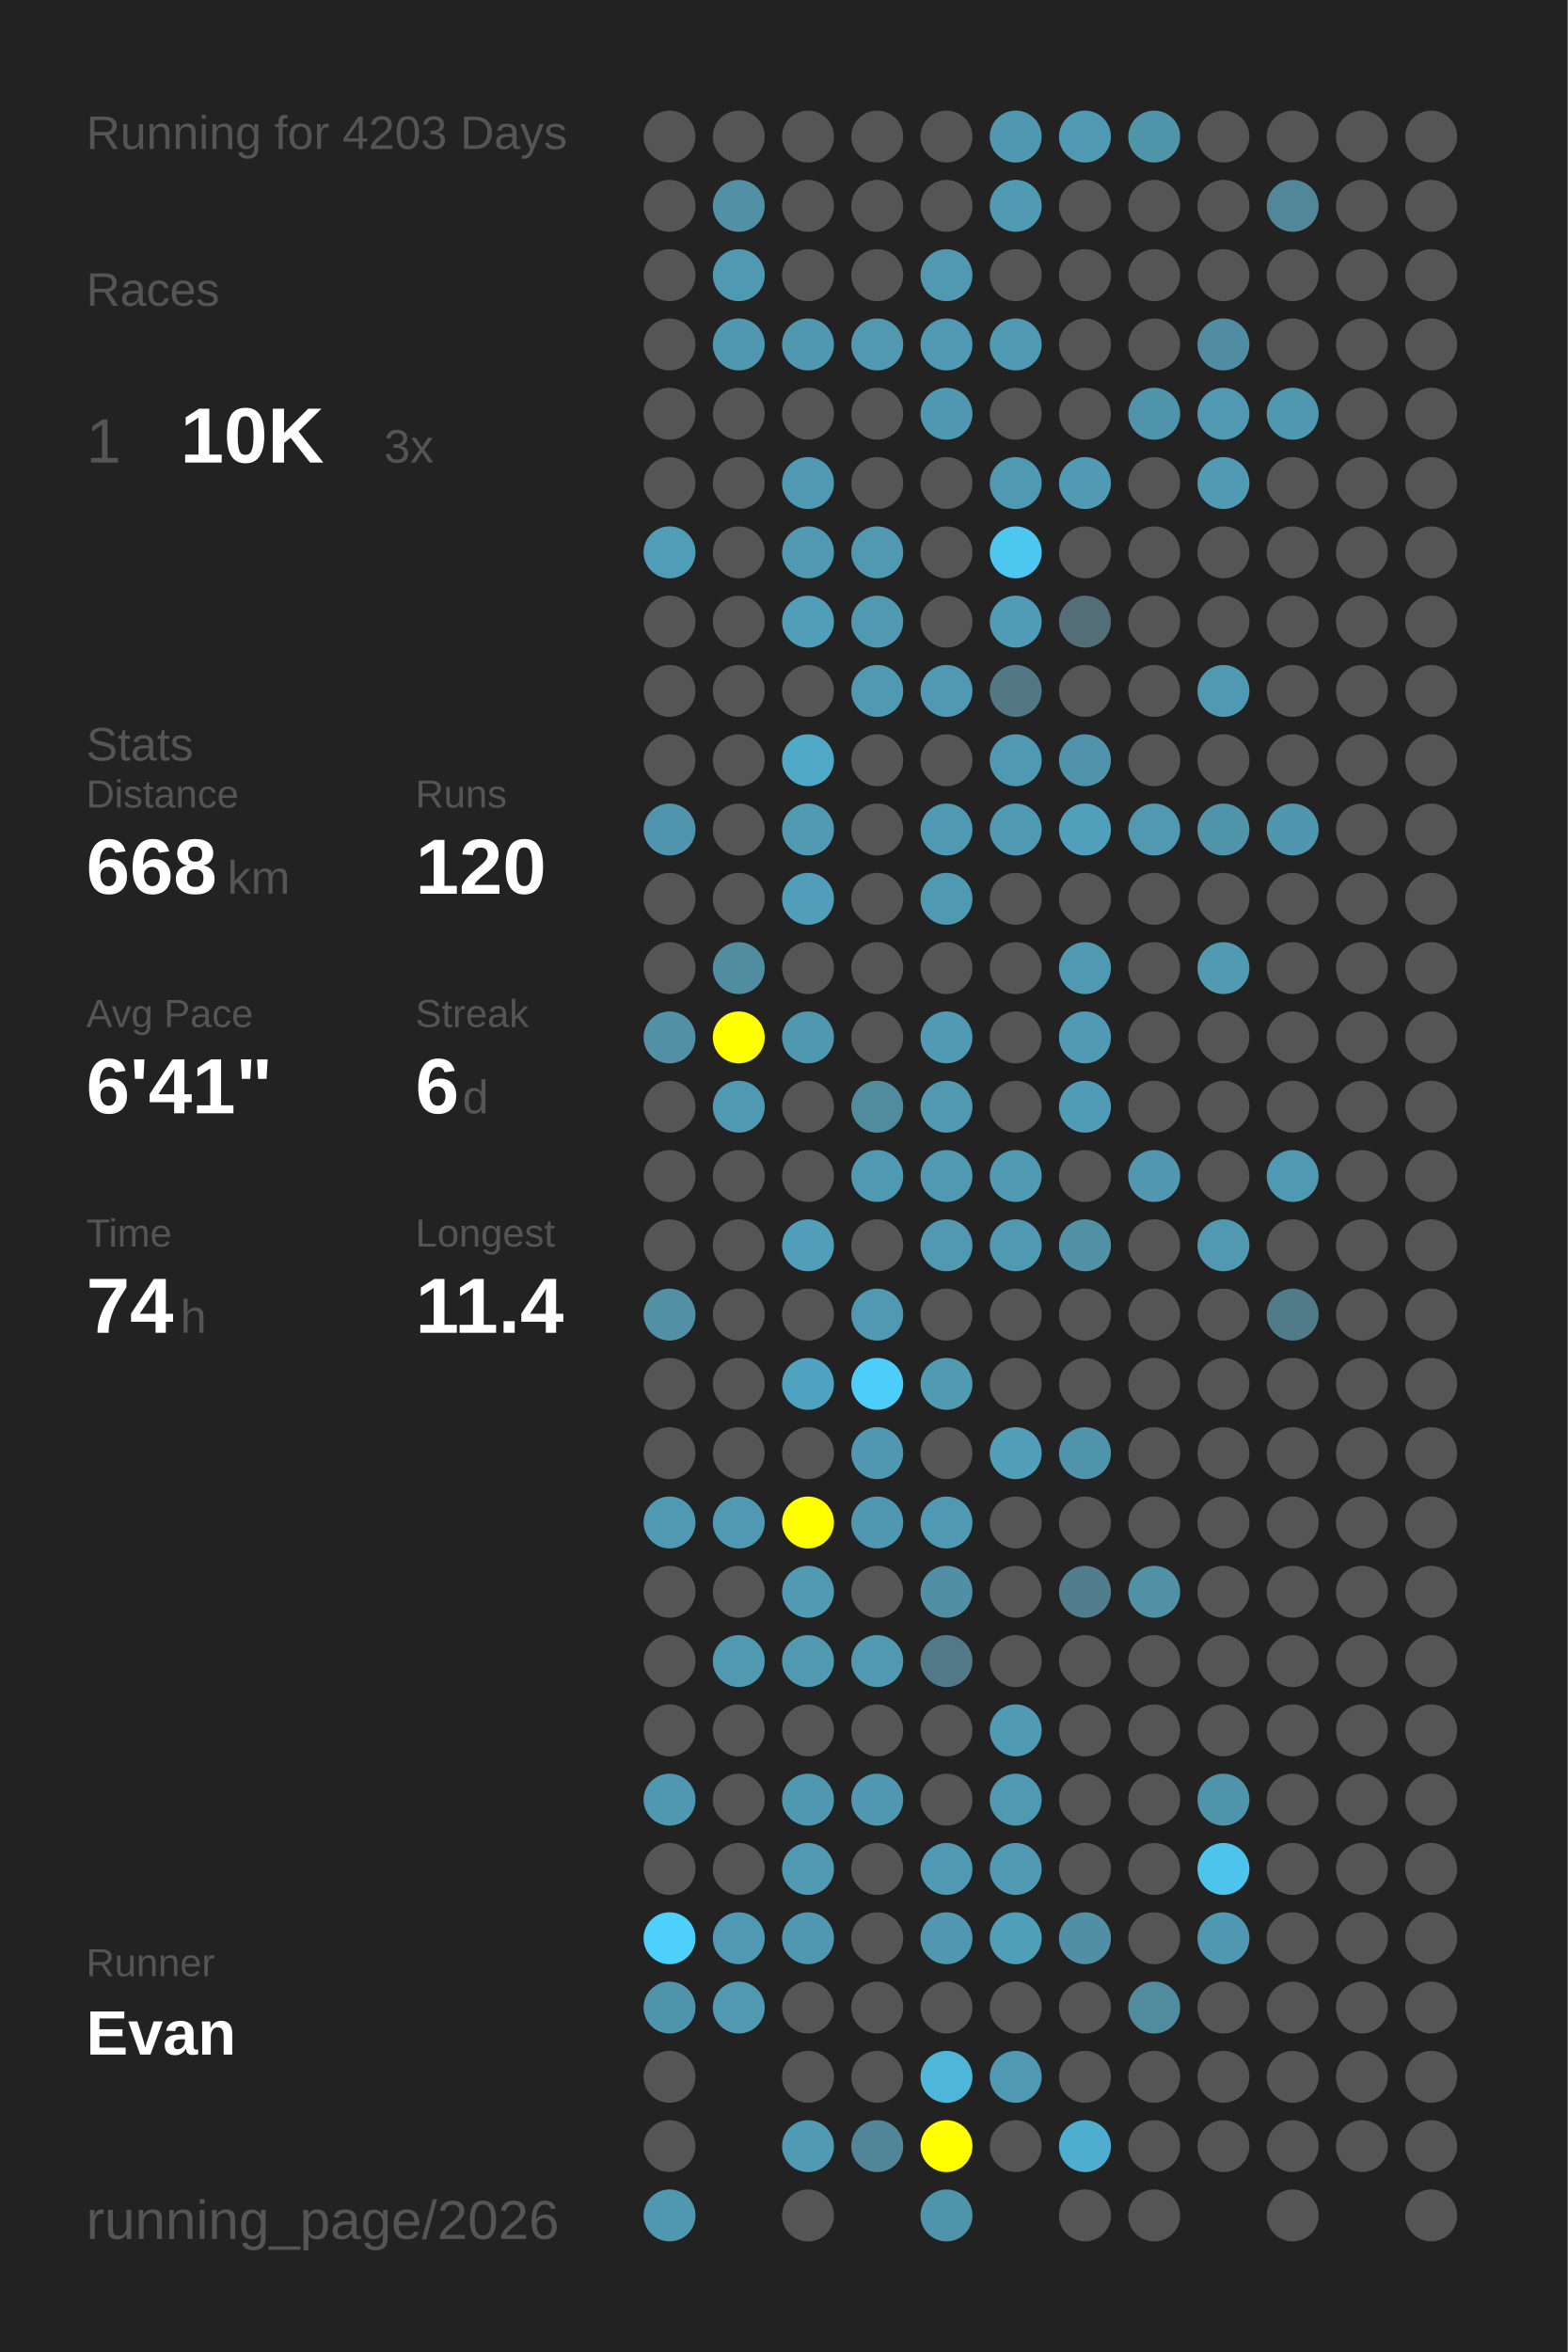
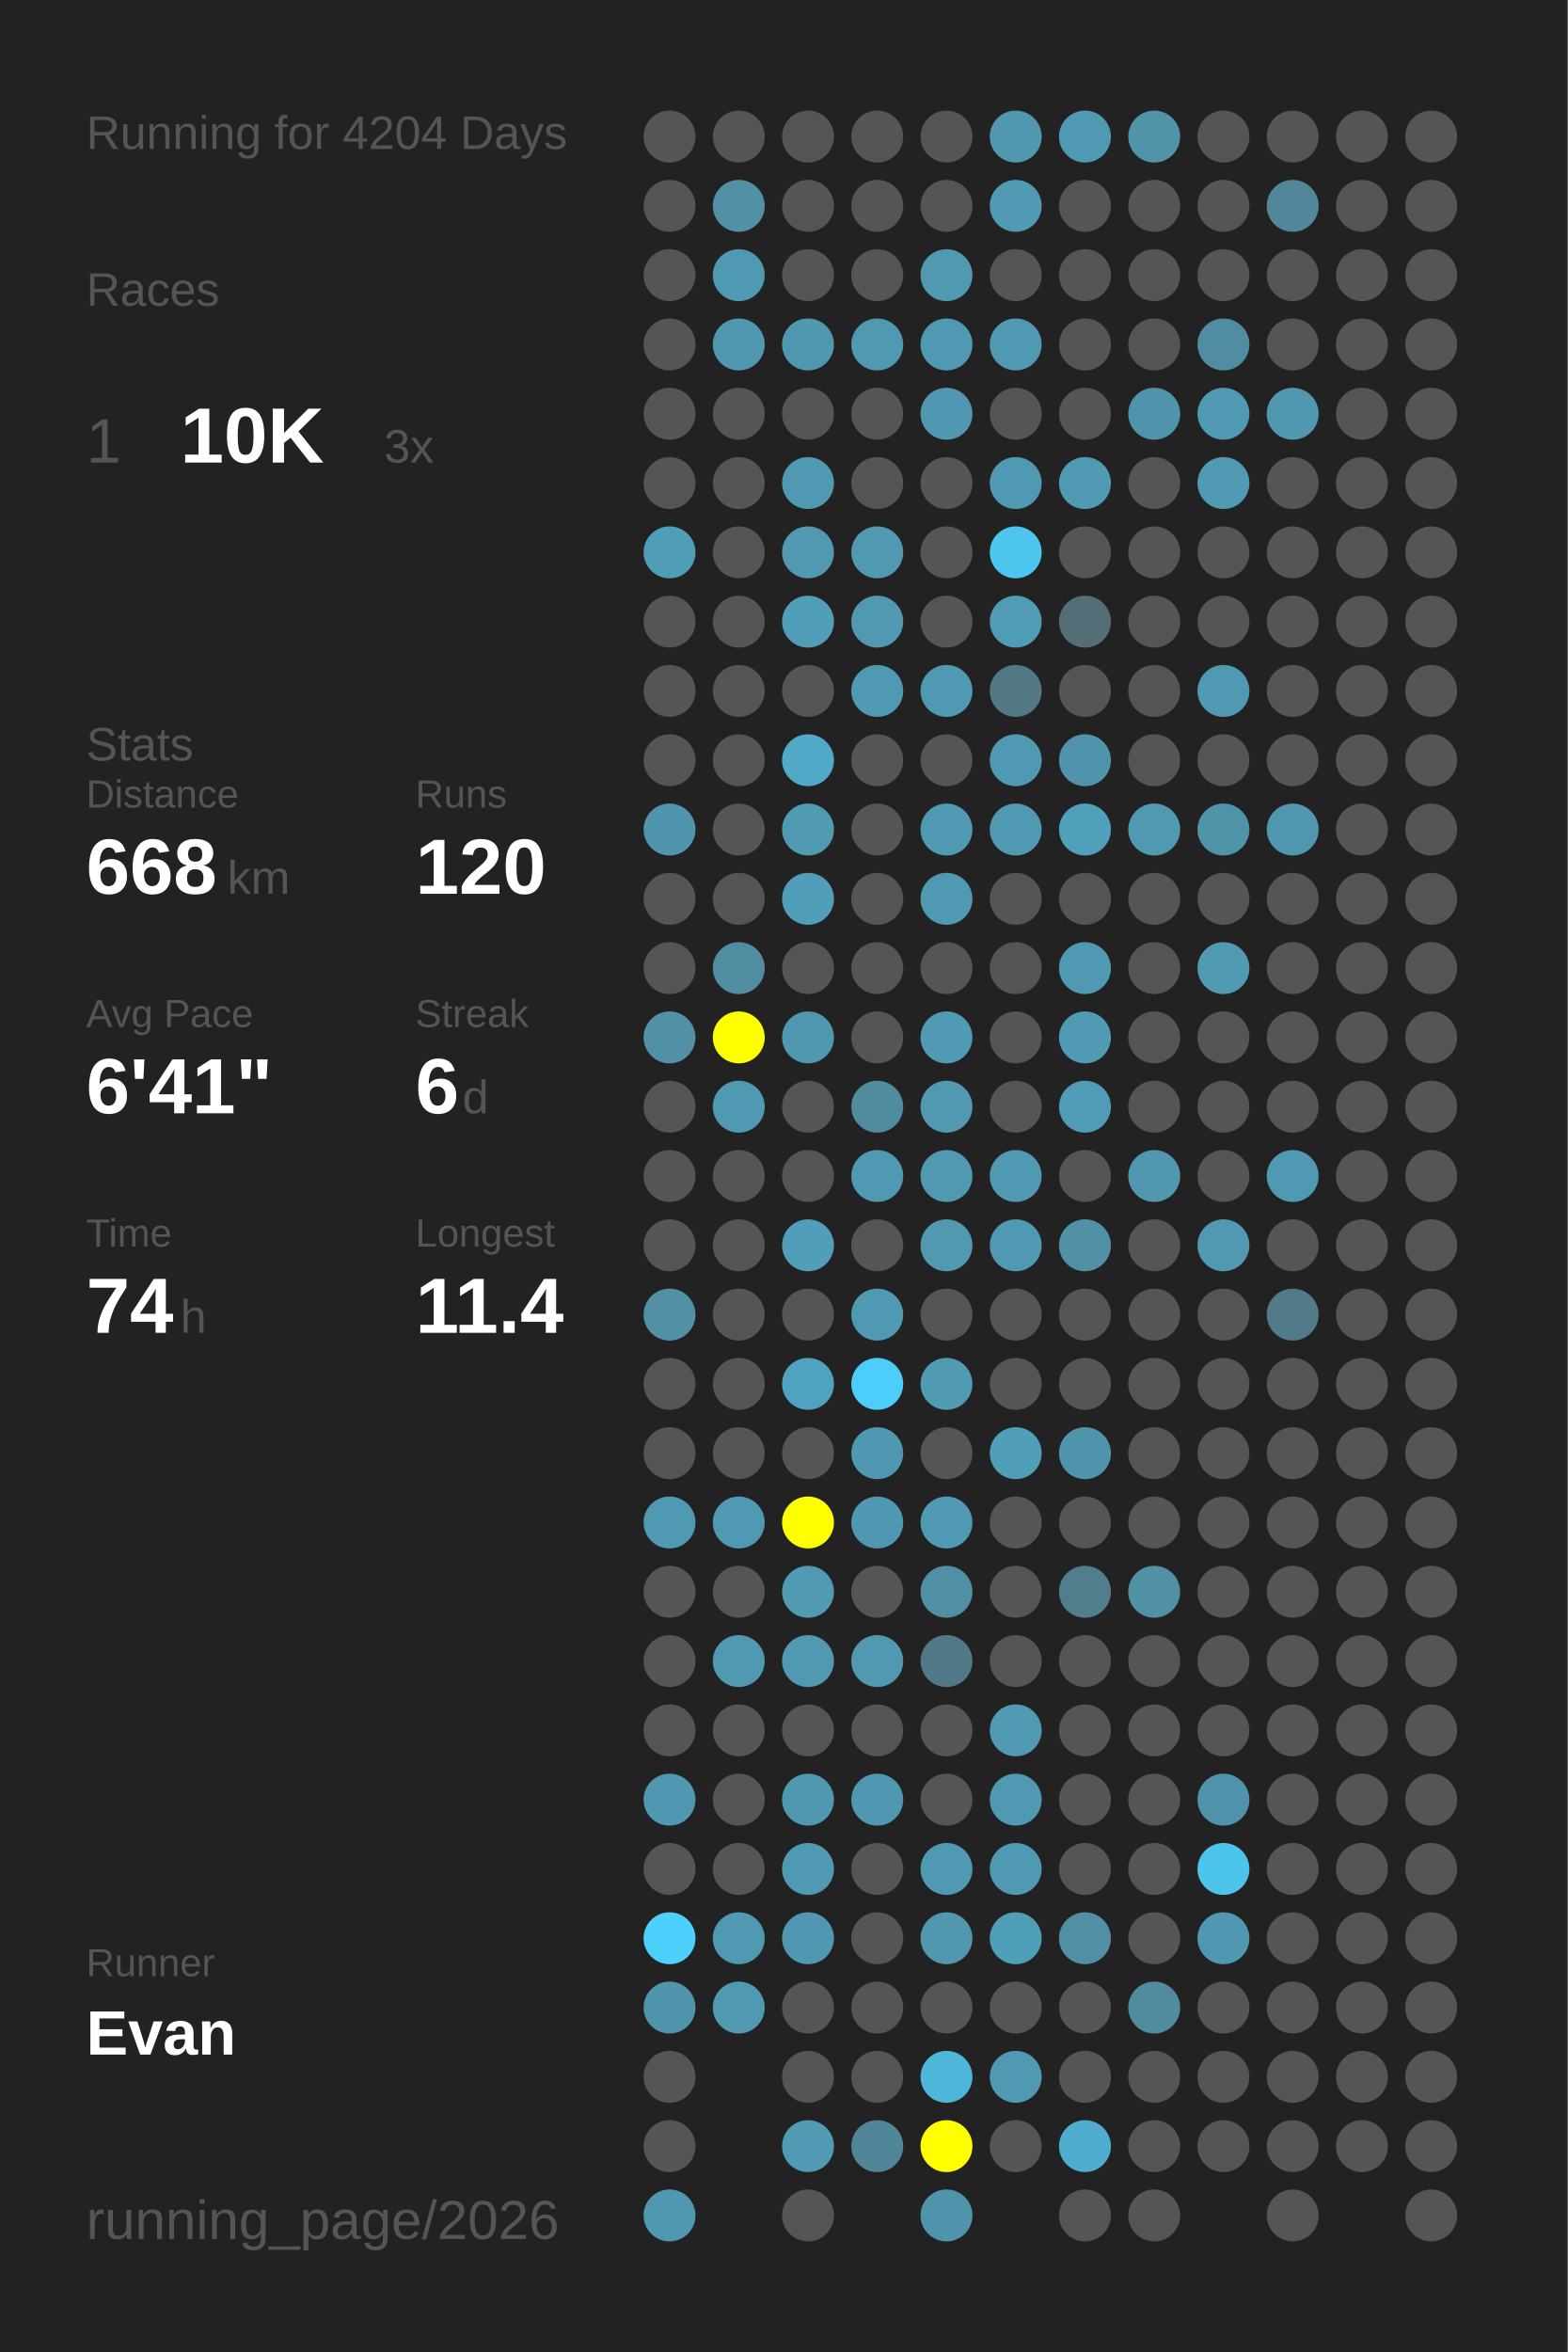
<svg xmlns="http://www.w3.org/2000/svg" baseProfile="full" height="300mm" version="1.1" viewBox="0,0,200,300" width="200mm">
  <defs />
  <rect fill="#222222" height="300" width="200" x="0" y="0" />
-   <text fill="#555555" style="font-size:6px; font-family:Arial;" x="11" y="19">Running for 4203 Days</text>
+   <text fill="#555555" style="font-size:6px; font-family:Arial;" x="11" y="19">Running for 4204 Days</text>
  <text fill="#555555" style="font-size:6px; font-family:Arial;" x="11" y="39">Races</text>
  <text fill="#555555" style="font-size:8px; font-family:Arial;" x="11" y="59">1</text>
  <text fill="#FFFFFF" style="font-size:10px; font-family:Arial; font-weight:bold;" x="23" y="59">10K</text>
  <text fill="#555555" style="font-size:6px; font-family:Arial;" x="49" y="59">3x</text>
  <text fill="#555555" style="font-size:6px; font-family:Arial;" x="11" y="97">Stats</text>
  <text fill="#555555" style="font-size:5px; font-family:Arial;" x="11" y="103">Distance</text>
  <text fill="#FFFFFF" style="font-size:10px; font-family:Arial; font-weight:bold;" x="11" y="114">668</text>
  <text fill="#555555" style="font-size:6px; font-family:Arial;" x="29" y="114">km</text>
  <text fill="#555555" style="font-size:5px; font-family:Arial;" x="53" y="103">Runs</text>
  <text fill="#FFFFFF" style="font-size:10px; font-family:Arial; font-weight:bold;" x="53" y="114">120</text>
  <text fill="#555555" style="font-size:5px; font-family:Arial;" x="11" y="131">Avg Pace</text>
  <text fill="#FFFFFF" style="font-size:10px; font-family:Arial; font-weight:bold;" x="11" y="142">6'41"</text>
  <text fill="#555555" style="font-size:5px; font-family:Arial;" x="53" y="131">Streak</text>
  <text fill="#FFFFFF" style="font-size:10px; font-family:Arial; font-weight:bold;" x="53" y="142">6</text>
  <text fill="#555555" style="font-size:6px; font-family:Arial;" x="59" y="142">d</text>
  <text fill="#555555" style="font-size:5px; font-family:Arial;" x="11" y="159">Time</text>
  <text fill="#FFFFFF" style="font-size:10px; font-family:Arial; font-weight:bold;" x="11" y="170">74</text>
  <text fill="#555555" style="font-size:6px; font-family:Arial;" x="23" y="170">h</text>
  <text fill="#555555" style="font-size:5px; font-family:Arial;" x="53" y="159">Longest</text>
  <text fill="#FFFFFF" style="font-size:10px; font-family:Arial; font-weight:bold;" x="53" y="170">11.4</text>
  <text fill="#555555" style="font-size:5px; font-family:Arial;" x="11" y="252.065">Runner</text>
  <text fill="#FFFFFF" style="font-size:8px; font-family:Arial; font-weight:bold;" x="11" y="262.065">Evan</text>
  <text fill="#555555" style="font-size:7px; font-family:Arial;" x="11" y="285.581">running_page/2026</text>
  <circle cx="85.417" cy="17.419" fill="#555555" r="3.312" />
  <circle cx="85.417" cy="26.258" fill="#555555" r="3.312" />
  <circle cx="85.417" cy="35.097" fill="#555555" r="3.312" />
  <circle cx="85.417" cy="43.935" fill="#555555" r="3.312" />
  <circle cx="85.417" cy="52.774" fill="#555555" r="3.312" />
  <circle cx="85.417" cy="61.613" fill="#555555" r="3.312" />
  <circle cx="85.417" cy="70.452" fill="#509db7" r="3.312" />
  <circle cx="85.417" cy="79.29" fill="#555555" r="3.312" />
  <circle cx="85.417" cy="88.129" fill="#555555" r="3.312" />
  <circle cx="85.417" cy="96.968" fill="#555555" r="3.312" />
  <circle cx="85.417" cy="105.806" fill="#5095ad" r="3.312" />
  <circle cx="85.417" cy="114.645" fill="#555555" r="3.312" />
  <circle cx="85.417" cy="123.484" fill="#555555" r="3.312" />
  <circle cx="85.417" cy="132.323" fill="#5190a5" r="3.312" />
  <circle cx="85.417" cy="141.161" fill="#555555" r="3.312" />
  <circle cx="85.417" cy="150" fill="#555555" r="3.312" />
  <circle cx="85.417" cy="158.839" fill="#555555" r="3.312" />
  <circle cx="85.417" cy="167.677" fill="#5190a5" r="3.312" />
  <circle cx="85.417" cy="176.516" fill="#555555" r="3.312" />
  <circle cx="85.417" cy="185.355" fill="#555555" r="3.312" />
  <circle cx="85.417" cy="194.194" fill="#5099b2" r="3.312" />
  <circle cx="85.417" cy="203.032" fill="#555555" r="3.312" />
  <circle cx="85.417" cy="211.871" fill="#555555" r="3.312" />
  <circle cx="85.417" cy="220.71" fill="#555555" r="3.312" />
  <circle cx="85.417" cy="229.548" fill="#5098b1" r="3.312" />
  <circle cx="85.417" cy="238.387" fill="#555555" r="3.312" />
  <circle cx="85.417" cy="247.226" fill="#4dd0fc" r="3.312" />
  <circle cx="85.417" cy="256.065" fill="#5094ac" r="3.312" />
  <circle cx="85.417" cy="264.903" fill="#555555" r="3.312" />
  <circle cx="85.417" cy="273.742" fill="#555555" r="3.312" />
  <circle cx="85.417" cy="282.581" fill="#5098b0" r="3.312" />
  <circle cx="94.25" cy="17.419" fill="#555555" r="3.312" />
  <circle cx="94.25" cy="26.258" fill="#5190a5" r="3.312" />
  <circle cx="94.25" cy="35.097" fill="#5099b2" r="3.312" />
  <circle cx="94.25" cy="43.935" fill="#5098b0" r="3.312" />
  <circle cx="94.25" cy="52.774" fill="#555555" r="3.312" />
  <circle cx="94.25" cy="61.613" fill="#555555" r="3.312" />
  <circle cx="94.25" cy="70.452" fill="#555555" r="3.312" />
  <circle cx="94.25" cy="79.29" fill="#555555" r="3.312" />
  <circle cx="94.25" cy="88.129" fill="#555555" r="3.312" />
  <circle cx="94.25" cy="96.968" fill="#555555" r="3.312" />
  <circle cx="94.25" cy="105.806" fill="#555555" r="3.312" />
  <circle cx="94.25" cy="114.645" fill="#555555" r="3.312" />
  <circle cx="94.25" cy="123.484" fill="#518da1" r="3.312" />
  <circle cx="94.25" cy="132.323" fill="#FFFF00" r="3.312" />
  <circle cx="94.25" cy="141.161" fill="#5099b2" r="3.312" />
  <circle cx="94.25" cy="150" fill="#555555" r="3.312" />
  <circle cx="94.25" cy="158.839" fill="#555555" r="3.312" />
  <circle cx="94.25" cy="167.677" fill="#555555" r="3.312" />
  <circle cx="94.25" cy="176.516" fill="#555555" r="3.312" />
  <circle cx="94.25" cy="185.355" fill="#555555" r="3.312" />
  <circle cx="94.25" cy="194.194" fill="#5099b2" r="3.312" />
  <circle cx="94.25" cy="203.032" fill="#555555" r="3.312" />
  <circle cx="94.25" cy="211.871" fill="#5099b1" r="3.312" />
  <circle cx="94.25" cy="220.71" fill="#555555" r="3.312" />
  <circle cx="94.25" cy="229.548" fill="#555555" r="3.312" />
  <circle cx="94.25" cy="238.387" fill="#555555" r="3.312" />
  <circle cx="94.25" cy="247.226" fill="#5099b2" r="3.312" />
  <circle cx="94.25" cy="256.065" fill="#5099b1" r="3.312" />
  <circle cx="103.083" cy="17.419" fill="#555555" r="3.312" />
  <circle cx="103.083" cy="26.258" fill="#555555" r="3.312" />
  <circle cx="103.083" cy="35.097" fill="#555555" r="3.312" />
  <circle cx="103.083" cy="43.935" fill="#5098b0" r="3.312" />
  <circle cx="103.083" cy="52.774" fill="#555555" r="3.312" />
  <circle cx="103.083" cy="61.613" fill="#5099b2" r="3.312" />
  <circle cx="103.083" cy="70.452" fill="#5099b1" r="3.312" />
  <circle cx="103.083" cy="79.29" fill="#509eb8" r="3.312" />
  <circle cx="103.083" cy="88.129" fill="#555555" r="3.312" />
  <circle cx="103.083" cy="96.968" fill="#4fa9c7" r="3.312" />
  <circle cx="103.083" cy="105.806" fill="#509ab2" r="3.312" />
  <circle cx="103.083" cy="114.645" fill="#509eb9" r="3.312" />
  <circle cx="103.083" cy="123.484" fill="#555555" r="3.312" />
  <circle cx="103.083" cy="132.323" fill="#5098b0" r="3.312" />
  <circle cx="103.083" cy="141.161" fill="#555555" r="3.312" />
  <circle cx="103.083" cy="150" fill="#555555" r="3.312" />
  <circle cx="103.083" cy="158.839" fill="#509eb9" r="3.312" />
  <circle cx="103.083" cy="167.677" fill="#555555" r="3.312" />
  <circle cx="103.083" cy="176.516" fill="#4fa3c0" r="3.312" />
  <circle cx="103.083" cy="185.355" fill="#555555" r="3.312" />
  <circle cx="103.083" cy="194.194" fill="#FFFF00" r="3.312" />
  <circle cx="103.083" cy="203.032" fill="#509ab2" r="3.312" />
  <circle cx="103.083" cy="211.871" fill="#5099b1" r="3.312" />
  <circle cx="103.083" cy="220.71" fill="#555555" r="3.312" />
  <circle cx="103.083" cy="229.548" fill="#5098b0" r="3.312" />
  <circle cx="103.083" cy="238.387" fill="#5099b2" r="3.312" />
  <circle cx="103.083" cy="247.226" fill="#5098b1" r="3.312" />
  <circle cx="103.083" cy="256.065" fill="#555555" r="3.312" />
  <circle cx="103.083" cy="264.903" fill="#555555" r="3.312" />
  <circle cx="103.083" cy="273.742" fill="#509ab3" r="3.312" />
  <circle cx="103.083" cy="282.581" fill="#555555" r="3.312" />
  <circle cx="111.917" cy="17.419" fill="#555555" r="3.312" />
  <circle cx="111.917" cy="26.258" fill="#555555" r="3.312" />
  <circle cx="111.917" cy="35.097" fill="#555555" r="3.312" />
  <circle cx="111.917" cy="43.935" fill="#5099b1" r="3.312" />
  <circle cx="111.917" cy="52.774" fill="#555555" r="3.312" />
  <circle cx="111.917" cy="61.613" fill="#555555" r="3.312" />
  <circle cx="111.917" cy="70.452" fill="#5099b1" r="3.312" />
  <circle cx="111.917" cy="79.29" fill="#5099b1" r="3.312" />
  <circle cx="111.917" cy="88.129" fill="#5099b2" r="3.312" />
  <circle cx="111.917" cy="96.968" fill="#555555" r="3.312" />
  <circle cx="111.917" cy="105.806" fill="#555555" r="3.312" />
  <circle cx="111.917" cy="114.645" fill="#555555" r="3.312" />
  <circle cx="111.917" cy="123.484" fill="#555555" r="3.312" />
  <circle cx="111.917" cy="132.323" fill="#555555" r="3.312" />
  <circle cx="111.917" cy="141.161" fill="#518b9e" r="3.312" />
  <circle cx="111.917" cy="150" fill="#5099b2" r="3.312" />
  <circle cx="111.917" cy="158.839" fill="#555555" r="3.312" />
  <circle cx="111.917" cy="167.677" fill="#5099b2" r="3.312" />
  <circle cx="111.917" cy="176.516" fill="#4dcefa" r="3.312" />
  <circle cx="111.917" cy="185.355" fill="#5098b1" r="3.312" />
  <circle cx="111.917" cy="194.194" fill="#5098b1" r="3.312" />
  <circle cx="111.917" cy="203.032" fill="#555555" r="3.312" />
  <circle cx="111.917" cy="211.871" fill="#5099b1" r="3.312" />
  <circle cx="111.917" cy="220.71" fill="#555555" r="3.312" />
  <circle cx="111.917" cy="229.548" fill="#5098b1" r="3.312" />
  <circle cx="111.917" cy="238.387" fill="#555555" r="3.312" />
  <circle cx="111.917" cy="247.226" fill="#555555" r="3.312" />
  <circle cx="111.917" cy="256.065" fill="#555555" r="3.312" />
  <circle cx="111.917" cy="264.903" fill="#555555" r="3.312" />
  <circle cx="111.917" cy="273.742" fill="#518698" r="3.312" />
  <circle cx="120.75" cy="17.419" fill="#555555" r="3.312" />
  <circle cx="120.75" cy="26.258" fill="#555555" r="3.312" />
  <circle cx="120.75" cy="35.097" fill="#5099b1" r="3.312" />
  <circle cx="120.75" cy="43.935" fill="#5099b2" r="3.312" />
  <circle cx="120.75" cy="52.774" fill="#5098b1" r="3.312" />
  <circle cx="120.75" cy="61.613" fill="#555555" r="3.312" />
  <circle cx="120.75" cy="70.452" fill="#555555" r="3.312" />
  <circle cx="120.75" cy="79.29" fill="#555555" r="3.312" />
  <circle cx="120.75" cy="88.129" fill="#5099b2" r="3.312" />
  <circle cx="120.75" cy="96.968" fill="#555555" r="3.312" />
  <circle cx="120.75" cy="105.806" fill="#5099b2" r="3.312" />
  <circle cx="120.75" cy="114.645" fill="#5099b2" r="3.312" />
  <circle cx="120.75" cy="123.484" fill="#555555" r="3.312" />
  <circle cx="120.75" cy="132.323" fill="#509ab3" r="3.312" />
  <circle cx="120.75" cy="141.161" fill="#5099b1" r="3.312" />
  <circle cx="120.75" cy="150" fill="#5099b1" r="3.312" />
  <circle cx="120.75" cy="158.839" fill="#5099b1" r="3.312" />
  <circle cx="120.75" cy="167.677" fill="#555555" r="3.312" />
  <circle cx="120.75" cy="176.516" fill="#509ab2" r="3.312" />
  <circle cx="120.75" cy="185.355" fill="#555555" r="3.312" />
  <circle cx="120.75" cy="194.194" fill="#5099b2" r="3.312" />
  <circle cx="120.75" cy="203.032" fill="#518fa4" r="3.312" />
  <circle cx="120.75" cy="211.871" fill="#527987" r="3.312" />
  <circle cx="120.75" cy="220.71" fill="#555555" r="3.312" />
  <circle cx="120.75" cy="229.548" fill="#555555" r="3.312" />
  <circle cx="120.75" cy="238.387" fill="#5099b2" r="3.312" />
  <circle cx="120.75" cy="247.226" fill="#5097af" r="3.312" />
  <circle cx="120.75" cy="256.065" fill="#555555" r="3.312" />
  <circle cx="120.75" cy="264.903" fill="#4eb6d9" r="3.312" />
  <circle cx="120.75" cy="273.742" fill="#FFFF00" r="3.312" />
  <circle cx="120.75" cy="282.581" fill="#5094ab" r="3.312" />
  <circle cx="129.583" cy="17.419" fill="#5098b0" r="3.312" />
  <circle cx="129.583" cy="26.258" fill="#509ab3" r="3.312" />
  <circle cx="129.583" cy="35.097" fill="#555555" r="3.312" />
  <circle cx="129.583" cy="43.935" fill="#5099b2" r="3.312" />
  <circle cx="129.583" cy="52.774" fill="#555555" r="3.312" />
  <circle cx="129.583" cy="61.613" fill="#5099b2" r="3.312" />
  <circle cx="129.583" cy="70.452" fill="#4dc7f0" r="3.312" />
  <circle cx="129.583" cy="79.29" fill="#509bb5" r="3.312" />
  <circle cx="129.583" cy="88.129" fill="#527885" r="3.312" />
  <circle cx="129.583" cy="96.968" fill="#5099b2" r="3.312" />
  <circle cx="129.583" cy="105.806" fill="#5099b2" r="3.312" />
  <circle cx="129.583" cy="114.645" fill="#555555" r="3.312" />
  <circle cx="129.583" cy="123.484" fill="#555555" r="3.312" />
  <circle cx="129.583" cy="132.323" fill="#555555" r="3.312" />
  <circle cx="129.583" cy="141.161" fill="#555555" r="3.312" />
  <circle cx="129.583" cy="150" fill="#5099b2" r="3.312" />
  <circle cx="129.583" cy="158.839" fill="#5099b2" r="3.312" />
  <circle cx="129.583" cy="167.677" fill="#555555" r="3.312" />
  <circle cx="129.583" cy="176.516" fill="#555555" r="3.312" />
  <circle cx="129.583" cy="185.355" fill="#509eb8" r="3.312" />
  <circle cx="129.583" cy="194.194" fill="#555555" r="3.312" />
  <circle cx="129.583" cy="203.032" fill="#555555" r="3.312" />
  <circle cx="129.583" cy="211.871" fill="#555555" r="3.312" />
  <circle cx="129.583" cy="220.71" fill="#509ab3" r="3.312" />
  <circle cx="129.583" cy="229.548" fill="#5099b2" r="3.312" />
  <circle cx="129.583" cy="238.387" fill="#5099b2" r="3.312" />
  <circle cx="129.583" cy="247.226" fill="#509fb9" r="3.312" />
  <circle cx="129.583" cy="256.065" fill="#555555" r="3.312" />
  <circle cx="129.583" cy="264.903" fill="#5099b2" r="3.312" />
  <circle cx="129.583" cy="273.742" fill="#555555" r="3.312" />
  <circle cx="138.417" cy="17.419" fill="#5099b2" r="3.312" />
  <circle cx="138.417" cy="26.258" fill="#555555" r="3.312" />
  <circle cx="138.417" cy="35.097" fill="#555555" r="3.312" />
  <circle cx="138.417" cy="43.935" fill="#555555" r="3.312" />
  <circle cx="138.417" cy="52.774" fill="#555555" r="3.312" />
  <circle cx="138.417" cy="61.613" fill="#509ab3" r="3.312" />
  <circle cx="138.417" cy="70.452" fill="#555555" r="3.312" />
  <circle cx="138.417" cy="79.29" fill="#536e77" r="3.312" />
  <circle cx="138.417" cy="88.129" fill="#555555" r="3.312" />
  <circle cx="138.417" cy="96.968" fill="#5093aa" r="3.312" />
  <circle cx="138.417" cy="105.806" fill="#50a0bb" r="3.312" />
  <circle cx="138.417" cy="114.645" fill="#555555" r="3.312" />
  <circle cx="138.417" cy="123.484" fill="#5099b2" r="3.312" />
  <circle cx="138.417" cy="132.323" fill="#509ab3" r="3.312" />
  <circle cx="138.417" cy="141.161" fill="#509bb5" r="3.312" />
  <circle cx="138.417" cy="150" fill="#555555" r="3.312" />
  <circle cx="138.417" cy="158.839" fill="#5191a6" r="3.312" />
  <circle cx="138.417" cy="167.677" fill="#555555" r="3.312" />
  <circle cx="138.417" cy="176.516" fill="#555555" r="3.312" />
  <circle cx="138.417" cy="185.355" fill="#5094ab" r="3.312" />
  <circle cx="138.417" cy="194.194" fill="#555555" r="3.312" />
  <circle cx="138.417" cy="203.032" fill="#527d8c" r="3.312" />
  <circle cx="138.417" cy="211.871" fill="#555555" r="3.312" />
  <circle cx="138.417" cy="220.71" fill="#555555" r="3.312" />
  <circle cx="138.417" cy="229.548" fill="#555555" r="3.312" />
  <circle cx="138.417" cy="238.387" fill="#555555" r="3.312" />
  <circle cx="138.417" cy="247.226" fill="#518fa4" r="3.312" />
  <circle cx="138.417" cy="256.065" fill="#555555" r="3.312" />
  <circle cx="138.417" cy="264.903" fill="#555555" r="3.312" />
  <circle cx="138.417" cy="273.742" fill="#4faecf" r="3.312" />
  <circle cx="138.417" cy="282.581" fill="#555555" r="3.312" />
  <circle cx="147.25" cy="17.419" fill="#5094aa" r="3.312" />
  <circle cx="147.25" cy="26.258" fill="#555555" r="3.312" />
  <circle cx="147.25" cy="35.097" fill="#555555" r="3.312" />
  <circle cx="147.25" cy="43.935" fill="#555555" r="3.312" />
  <circle cx="147.25" cy="52.774" fill="#5094ab" r="3.312" />
  <circle cx="147.25" cy="61.613" fill="#555555" r="3.312" />
  <circle cx="147.25" cy="70.452" fill="#555555" r="3.312" />
  <circle cx="147.25" cy="79.29" fill="#555555" r="3.312" />
  <circle cx="147.25" cy="88.129" fill="#555555" r="3.312" />
  <circle cx="147.25" cy="96.968" fill="#555555" r="3.312" />
  <circle cx="147.25" cy="105.806" fill="#5099b1" r="3.312" />
  <circle cx="147.25" cy="114.645" fill="#555555" r="3.312" />
  <circle cx="147.25" cy="123.484" fill="#555555" r="3.312" />
  <circle cx="147.25" cy="132.323" fill="#555555" r="3.312" />
  <circle cx="147.25" cy="141.161" fill="#555555" r="3.312" />
  <circle cx="147.25" cy="150" fill="#5097af" r="3.312" />
  <circle cx="147.25" cy="158.839" fill="#555555" r="3.312" />
  <circle cx="147.25" cy="167.677" fill="#555555" r="3.312" />
  <circle cx="147.25" cy="176.516" fill="#555555" r="3.312" />
  <circle cx="147.25" cy="185.355" fill="#555555" r="3.312" />
  <circle cx="147.25" cy="194.194" fill="#555555" r="3.312" />
  <circle cx="147.25" cy="203.032" fill="#5191a6" r="3.312" />
  <circle cx="147.25" cy="211.871" fill="#555555" r="3.312" />
  <circle cx="147.25" cy="220.71" fill="#555555" r="3.312" />
  <circle cx="147.25" cy="229.548" fill="#555555" r="3.312" />
  <circle cx="147.25" cy="238.387" fill="#555555" r="3.312" />
  <circle cx="147.25" cy="247.226" fill="#555555" r="3.312" />
  <circle cx="147.25" cy="256.065" fill="#518b9e" r="3.312" />
  <circle cx="147.25" cy="264.903" fill="#555555" r="3.312" />
  <circle cx="147.25" cy="273.742" fill="#555555" r="3.312" />
  <circle cx="147.25" cy="282.581" fill="#555555" r="3.312" />
  <circle cx="156.083" cy="17.419" fill="#555555" r="3.312" />
  <circle cx="156.083" cy="26.258" fill="#555555" r="3.312" />
  <circle cx="156.083" cy="35.097" fill="#555555" r="3.312" />
  <circle cx="156.083" cy="43.935" fill="#518da2" r="3.312" />
  <circle cx="156.083" cy="52.774" fill="#5099b2" r="3.312" />
  <circle cx="156.083" cy="61.613" fill="#509ab3" r="3.312" />
  <circle cx="156.083" cy="70.452" fill="#555555" r="3.312" />
  <circle cx="156.083" cy="79.29" fill="#555555" r="3.312" />
  <circle cx="156.083" cy="88.129" fill="#5099b2" r="3.312" />
  <circle cx="156.083" cy="96.968" fill="#555555" r="3.312" />
  <circle cx="156.083" cy="105.806" fill="#5094aa" r="3.312" />
  <circle cx="156.083" cy="114.645" fill="#555555" r="3.312" />
  <circle cx="156.083" cy="123.484" fill="#509ab2" r="3.312" />
  <circle cx="156.083" cy="132.323" fill="#555555" r="3.312" />
  <circle cx="156.083" cy="141.161" fill="#555555" r="3.312" />
  <circle cx="156.083" cy="150" fill="#555555" r="3.312" />
  <circle cx="156.083" cy="158.839" fill="#5099b1" r="3.312" />
  <circle cx="156.083" cy="167.677" fill="#555555" r="3.312" />
  <circle cx="156.083" cy="176.516" fill="#555555" r="3.312" />
  <circle cx="156.083" cy="185.355" fill="#555555" r="3.312" />
  <circle cx="156.083" cy="194.194" fill="#555555" r="3.312" />
  <circle cx="156.083" cy="203.032" fill="#555555" r="3.312" />
  <circle cx="156.083" cy="211.871" fill="#555555" r="3.312" />
  <circle cx="156.083" cy="220.71" fill="#555555" r="3.312" />
  <circle cx="156.083" cy="229.548" fill="#5094ab" r="3.312" />
  <circle cx="156.083" cy="238.387" fill="#4dc4ec" r="3.312" />
  <circle cx="156.083" cy="247.226" fill="#5098b1" r="3.312" />
  <circle cx="156.083" cy="256.065" fill="#555555" r="3.312" />
  <circle cx="156.083" cy="264.903" fill="#555555" r="3.312" />
  <circle cx="156.083" cy="273.742" fill="#555555" r="3.312" />
  <circle cx="164.917" cy="17.419" fill="#555555" r="3.312" />
  <circle cx="164.917" cy="26.258" fill="#518799" r="3.312" />
  <circle cx="164.917" cy="35.097" fill="#555555" r="3.312" />
  <circle cx="164.917" cy="43.935" fill="#555555" r="3.312" />
  <circle cx="164.917" cy="52.774" fill="#5098b0" r="3.312" />
  <circle cx="164.917" cy="61.613" fill="#555555" r="3.312" />
  <circle cx="164.917" cy="70.452" fill="#555555" r="3.312" />
  <circle cx="164.917" cy="79.29" fill="#555555" r="3.312" />
  <circle cx="164.917" cy="88.129" fill="#555555" r="3.312" />
  <circle cx="164.917" cy="96.968" fill="#555555" r="3.312" />
  <circle cx="164.917" cy="105.806" fill="#5096ae" r="3.312" />
  <circle cx="164.917" cy="114.645" fill="#555555" r="3.312" />
  <circle cx="164.917" cy="123.484" fill="#555555" r="3.312" />
  <circle cx="164.917" cy="132.323" fill="#555555" r="3.312" />
  <circle cx="164.917" cy="141.161" fill="#555555" r="3.312" />
  <circle cx="164.917" cy="150" fill="#5099b2" r="3.312" />
  <circle cx="164.917" cy="158.839" fill="#555555" r="3.312" />
  <circle cx="164.917" cy="167.677" fill="#527b89" r="3.312" />
  <circle cx="164.917" cy="176.516" fill="#555555" r="3.312" />
  <circle cx="164.917" cy="185.355" fill="#555555" r="3.312" />
  <circle cx="164.917" cy="194.194" fill="#555555" r="3.312" />
  <circle cx="164.917" cy="203.032" fill="#555555" r="3.312" />
  <circle cx="164.917" cy="211.871" fill="#555555" r="3.312" />
  <circle cx="164.917" cy="220.71" fill="#555555" r="3.312" />
  <circle cx="164.917" cy="229.548" fill="#555555" r="3.312" />
  <circle cx="164.917" cy="238.387" fill="#555555" r="3.312" />
  <circle cx="164.917" cy="247.226" fill="#555555" r="3.312" />
  <circle cx="164.917" cy="256.065" fill="#555555" r="3.312" />
  <circle cx="164.917" cy="264.903" fill="#555555" r="3.312" />
  <circle cx="164.917" cy="273.742" fill="#555555" r="3.312" />
  <circle cx="164.917" cy="282.581" fill="#555555" r="3.312" />
  <circle cx="173.75" cy="17.419" fill="#555555" r="3.312" />
  <circle cx="173.75" cy="26.258" fill="#555555" r="3.312" />
  <circle cx="173.75" cy="35.097" fill="#555555" r="3.312" />
  <circle cx="173.75" cy="43.935" fill="#555555" r="3.312" />
  <circle cx="173.75" cy="52.774" fill="#555555" r="3.312" />
  <circle cx="173.75" cy="61.613" fill="#555555" r="3.312" />
  <circle cx="173.75" cy="70.452" fill="#555555" r="3.312" />
  <circle cx="173.75" cy="79.29" fill="#555555" r="3.312" />
  <circle cx="173.75" cy="88.129" fill="#555555" r="3.312" />
  <circle cx="173.75" cy="96.968" fill="#555555" r="3.312" />
  <circle cx="173.75" cy="105.806" fill="#555555" r="3.312" />
  <circle cx="173.75" cy="114.645" fill="#555555" r="3.312" />
  <circle cx="173.75" cy="123.484" fill="#555555" r="3.312" />
  <circle cx="173.75" cy="132.323" fill="#555555" r="3.312" />
  <circle cx="173.75" cy="141.161" fill="#555555" r="3.312" />
  <circle cx="173.75" cy="150" fill="#555555" r="3.312" />
  <circle cx="173.75" cy="158.839" fill="#555555" r="3.312" />
  <circle cx="173.75" cy="167.677" fill="#555555" r="3.312" />
  <circle cx="173.75" cy="176.516" fill="#555555" r="3.312" />
  <circle cx="173.75" cy="185.355" fill="#555555" r="3.312" />
  <circle cx="173.75" cy="194.194" fill="#555555" r="3.312" />
  <circle cx="173.75" cy="203.032" fill="#555555" r="3.312" />
  <circle cx="173.75" cy="211.871" fill="#555555" r="3.312" />
  <circle cx="173.75" cy="220.71" fill="#555555" r="3.312" />
  <circle cx="173.75" cy="229.548" fill="#555555" r="3.312" />
  <circle cx="173.75" cy="238.387" fill="#555555" r="3.312" />
  <circle cx="173.75" cy="247.226" fill="#555555" r="3.312" />
  <circle cx="173.75" cy="256.065" fill="#555555" r="3.312" />
  <circle cx="173.75" cy="264.903" fill="#555555" r="3.312" />
  <circle cx="173.75" cy="273.742" fill="#555555" r="3.312" />
  <circle cx="182.583" cy="17.419" fill="#555555" r="3.312" />
  <circle cx="182.583" cy="26.258" fill="#555555" r="3.312" />
  <circle cx="182.583" cy="35.097" fill="#555555" r="3.312" />
  <circle cx="182.583" cy="43.935" fill="#555555" r="3.312" />
  <circle cx="182.583" cy="52.774" fill="#555555" r="3.312" />
  <circle cx="182.583" cy="61.613" fill="#555555" r="3.312" />
  <circle cx="182.583" cy="70.452" fill="#555555" r="3.312" />
  <circle cx="182.583" cy="79.29" fill="#555555" r="3.312" />
  <circle cx="182.583" cy="88.129" fill="#555555" r="3.312" />
  <circle cx="182.583" cy="96.968" fill="#555555" r="3.312" />
  <circle cx="182.583" cy="105.806" fill="#555555" r="3.312" />
  <circle cx="182.583" cy="114.645" fill="#555555" r="3.312" />
  <circle cx="182.583" cy="123.484" fill="#555555" r="3.312" />
  <circle cx="182.583" cy="132.323" fill="#555555" r="3.312" />
  <circle cx="182.583" cy="141.161" fill="#555555" r="3.312" />
  <circle cx="182.583" cy="150" fill="#555555" r="3.312" />
  <circle cx="182.583" cy="158.839" fill="#555555" r="3.312" />
  <circle cx="182.583" cy="167.677" fill="#555555" r="3.312" />
  <circle cx="182.583" cy="176.516" fill="#555555" r="3.312" />
  <circle cx="182.583" cy="185.355" fill="#555555" r="3.312" />
  <circle cx="182.583" cy="194.194" fill="#555555" r="3.312" />
  <circle cx="182.583" cy="203.032" fill="#555555" r="3.312" />
  <circle cx="182.583" cy="211.871" fill="#555555" r="3.312" />
  <circle cx="182.583" cy="220.71" fill="#555555" r="3.312" />
  <circle cx="182.583" cy="229.548" fill="#555555" r="3.312" />
  <circle cx="182.583" cy="238.387" fill="#555555" r="3.312" />
  <circle cx="182.583" cy="247.226" fill="#555555" r="3.312" />
  <circle cx="182.583" cy="256.065" fill="#555555" r="3.312" />
  <circle cx="182.583" cy="264.903" fill="#555555" r="3.312" />
  <circle cx="182.583" cy="273.742" fill="#555555" r="3.312" />
  <circle cx="182.583" cy="282.581" fill="#555555" r="3.312" />
</svg>
